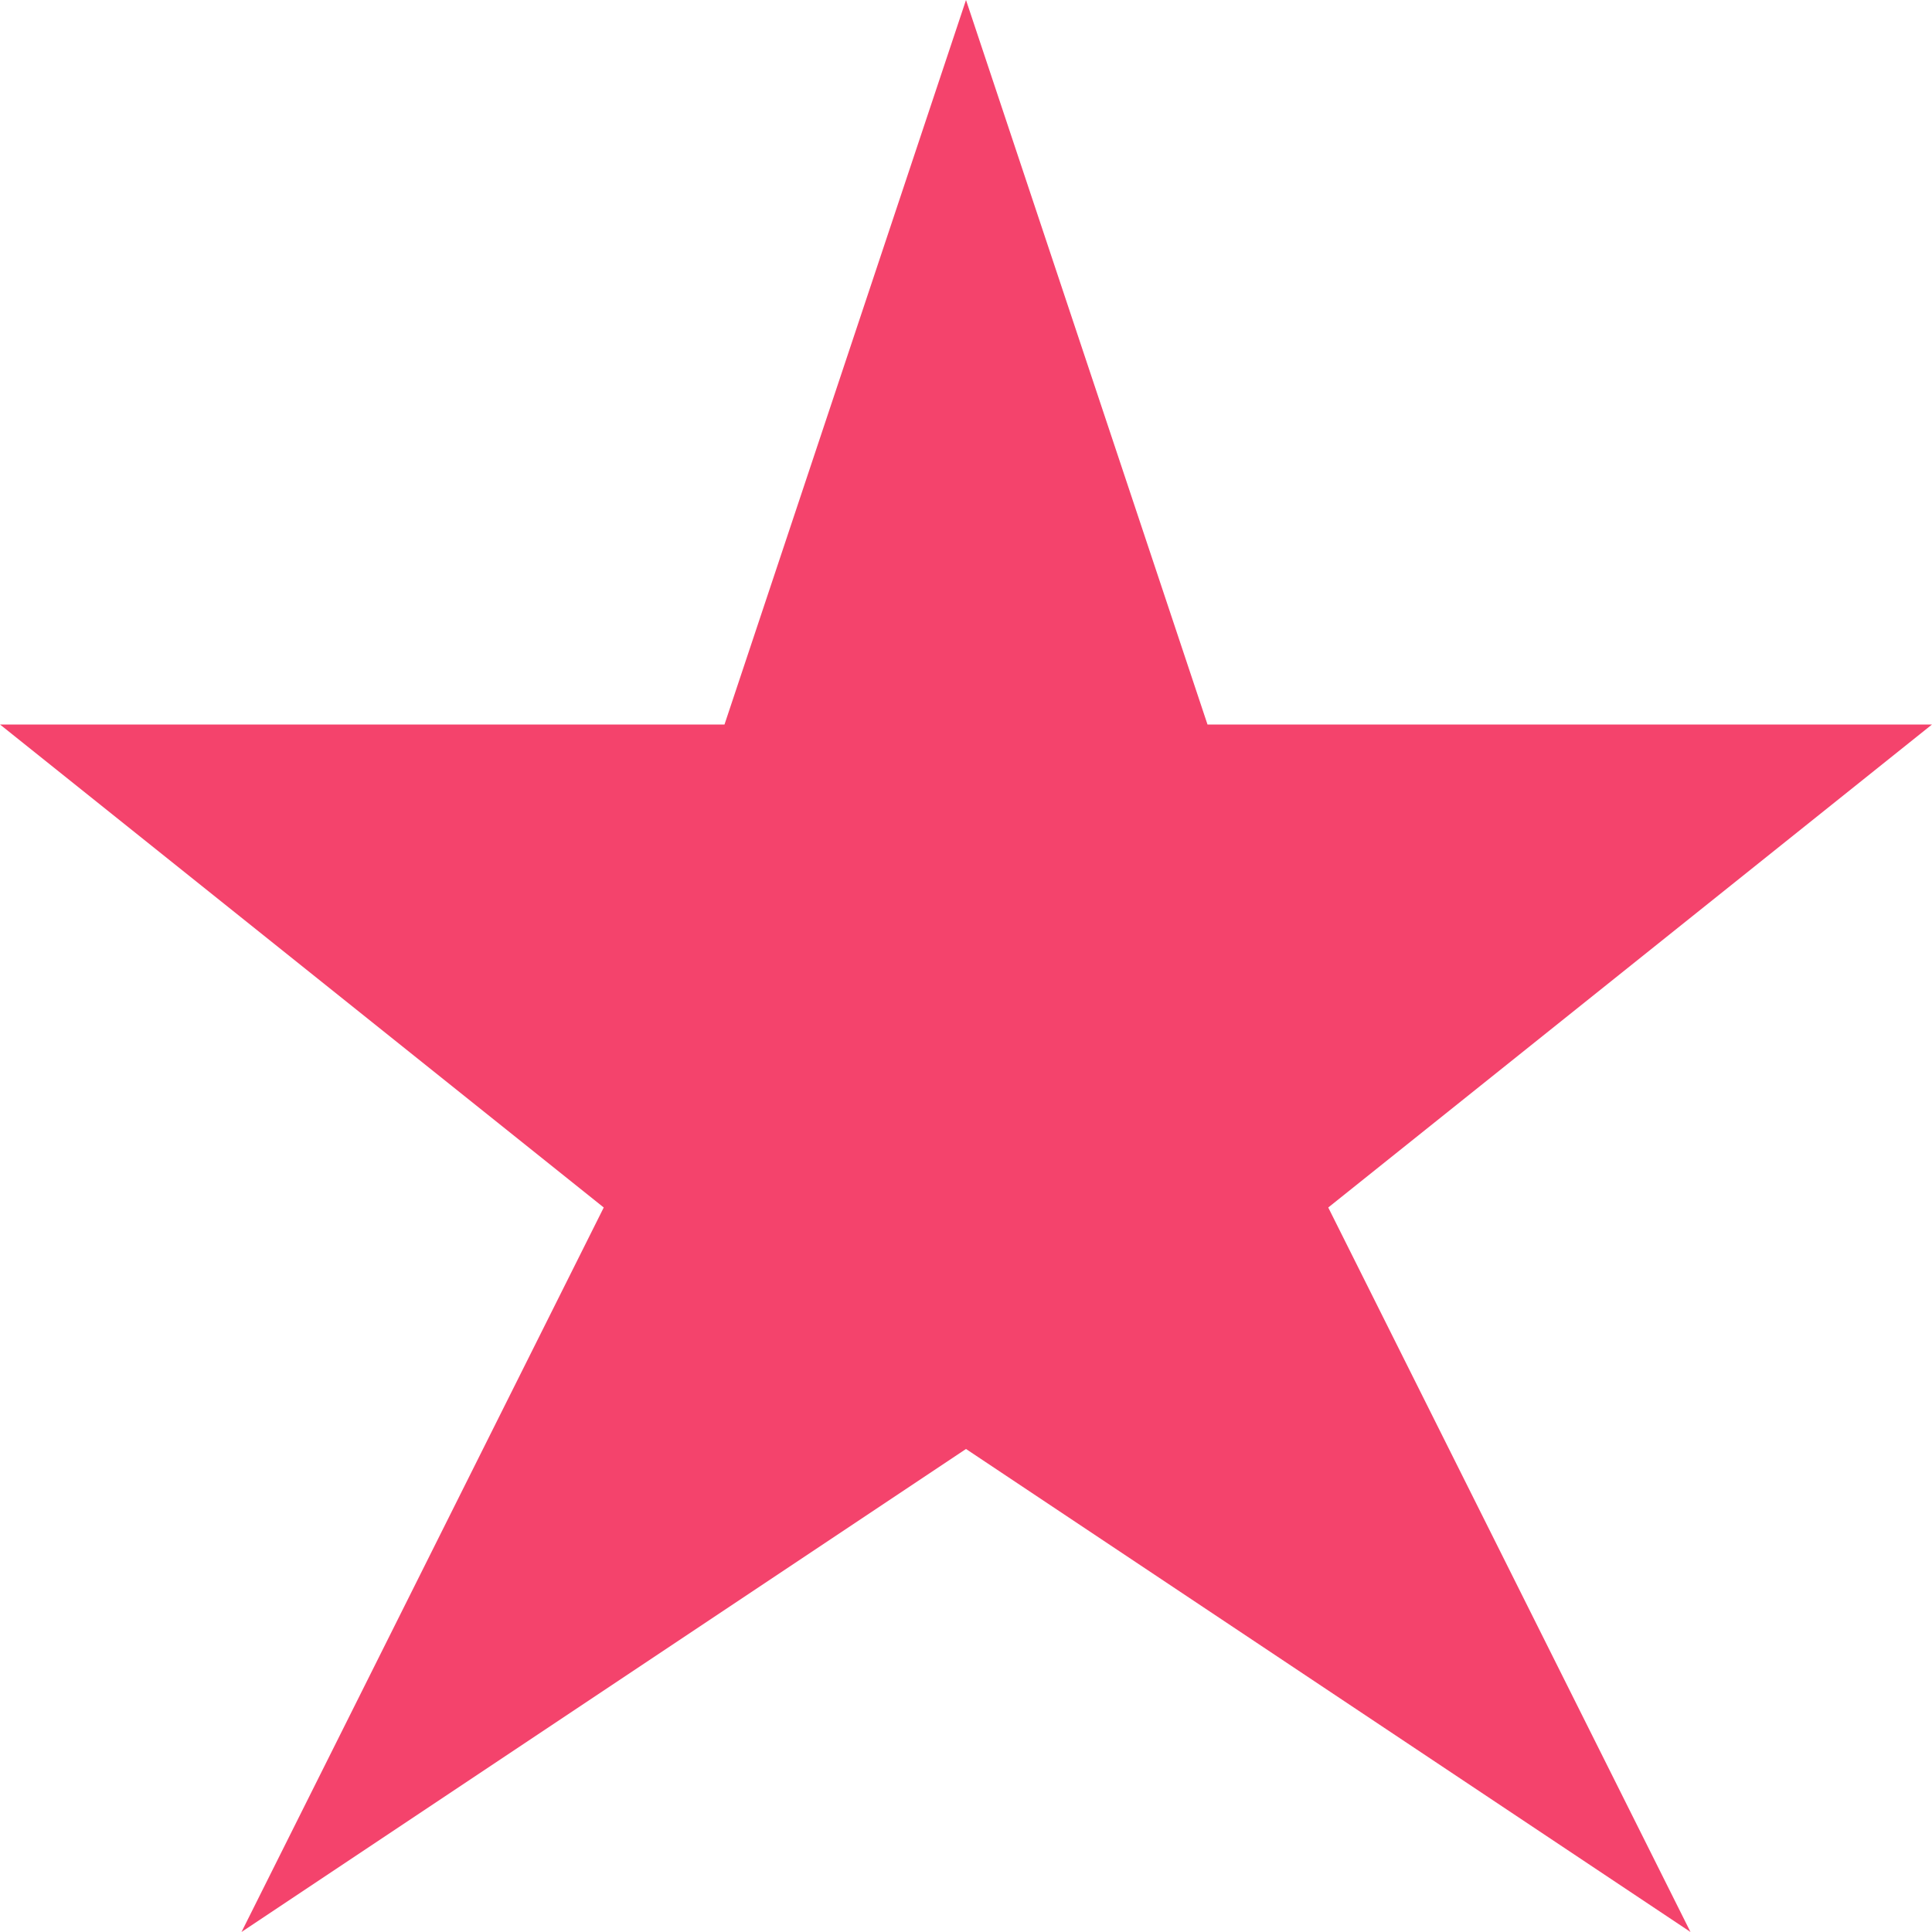
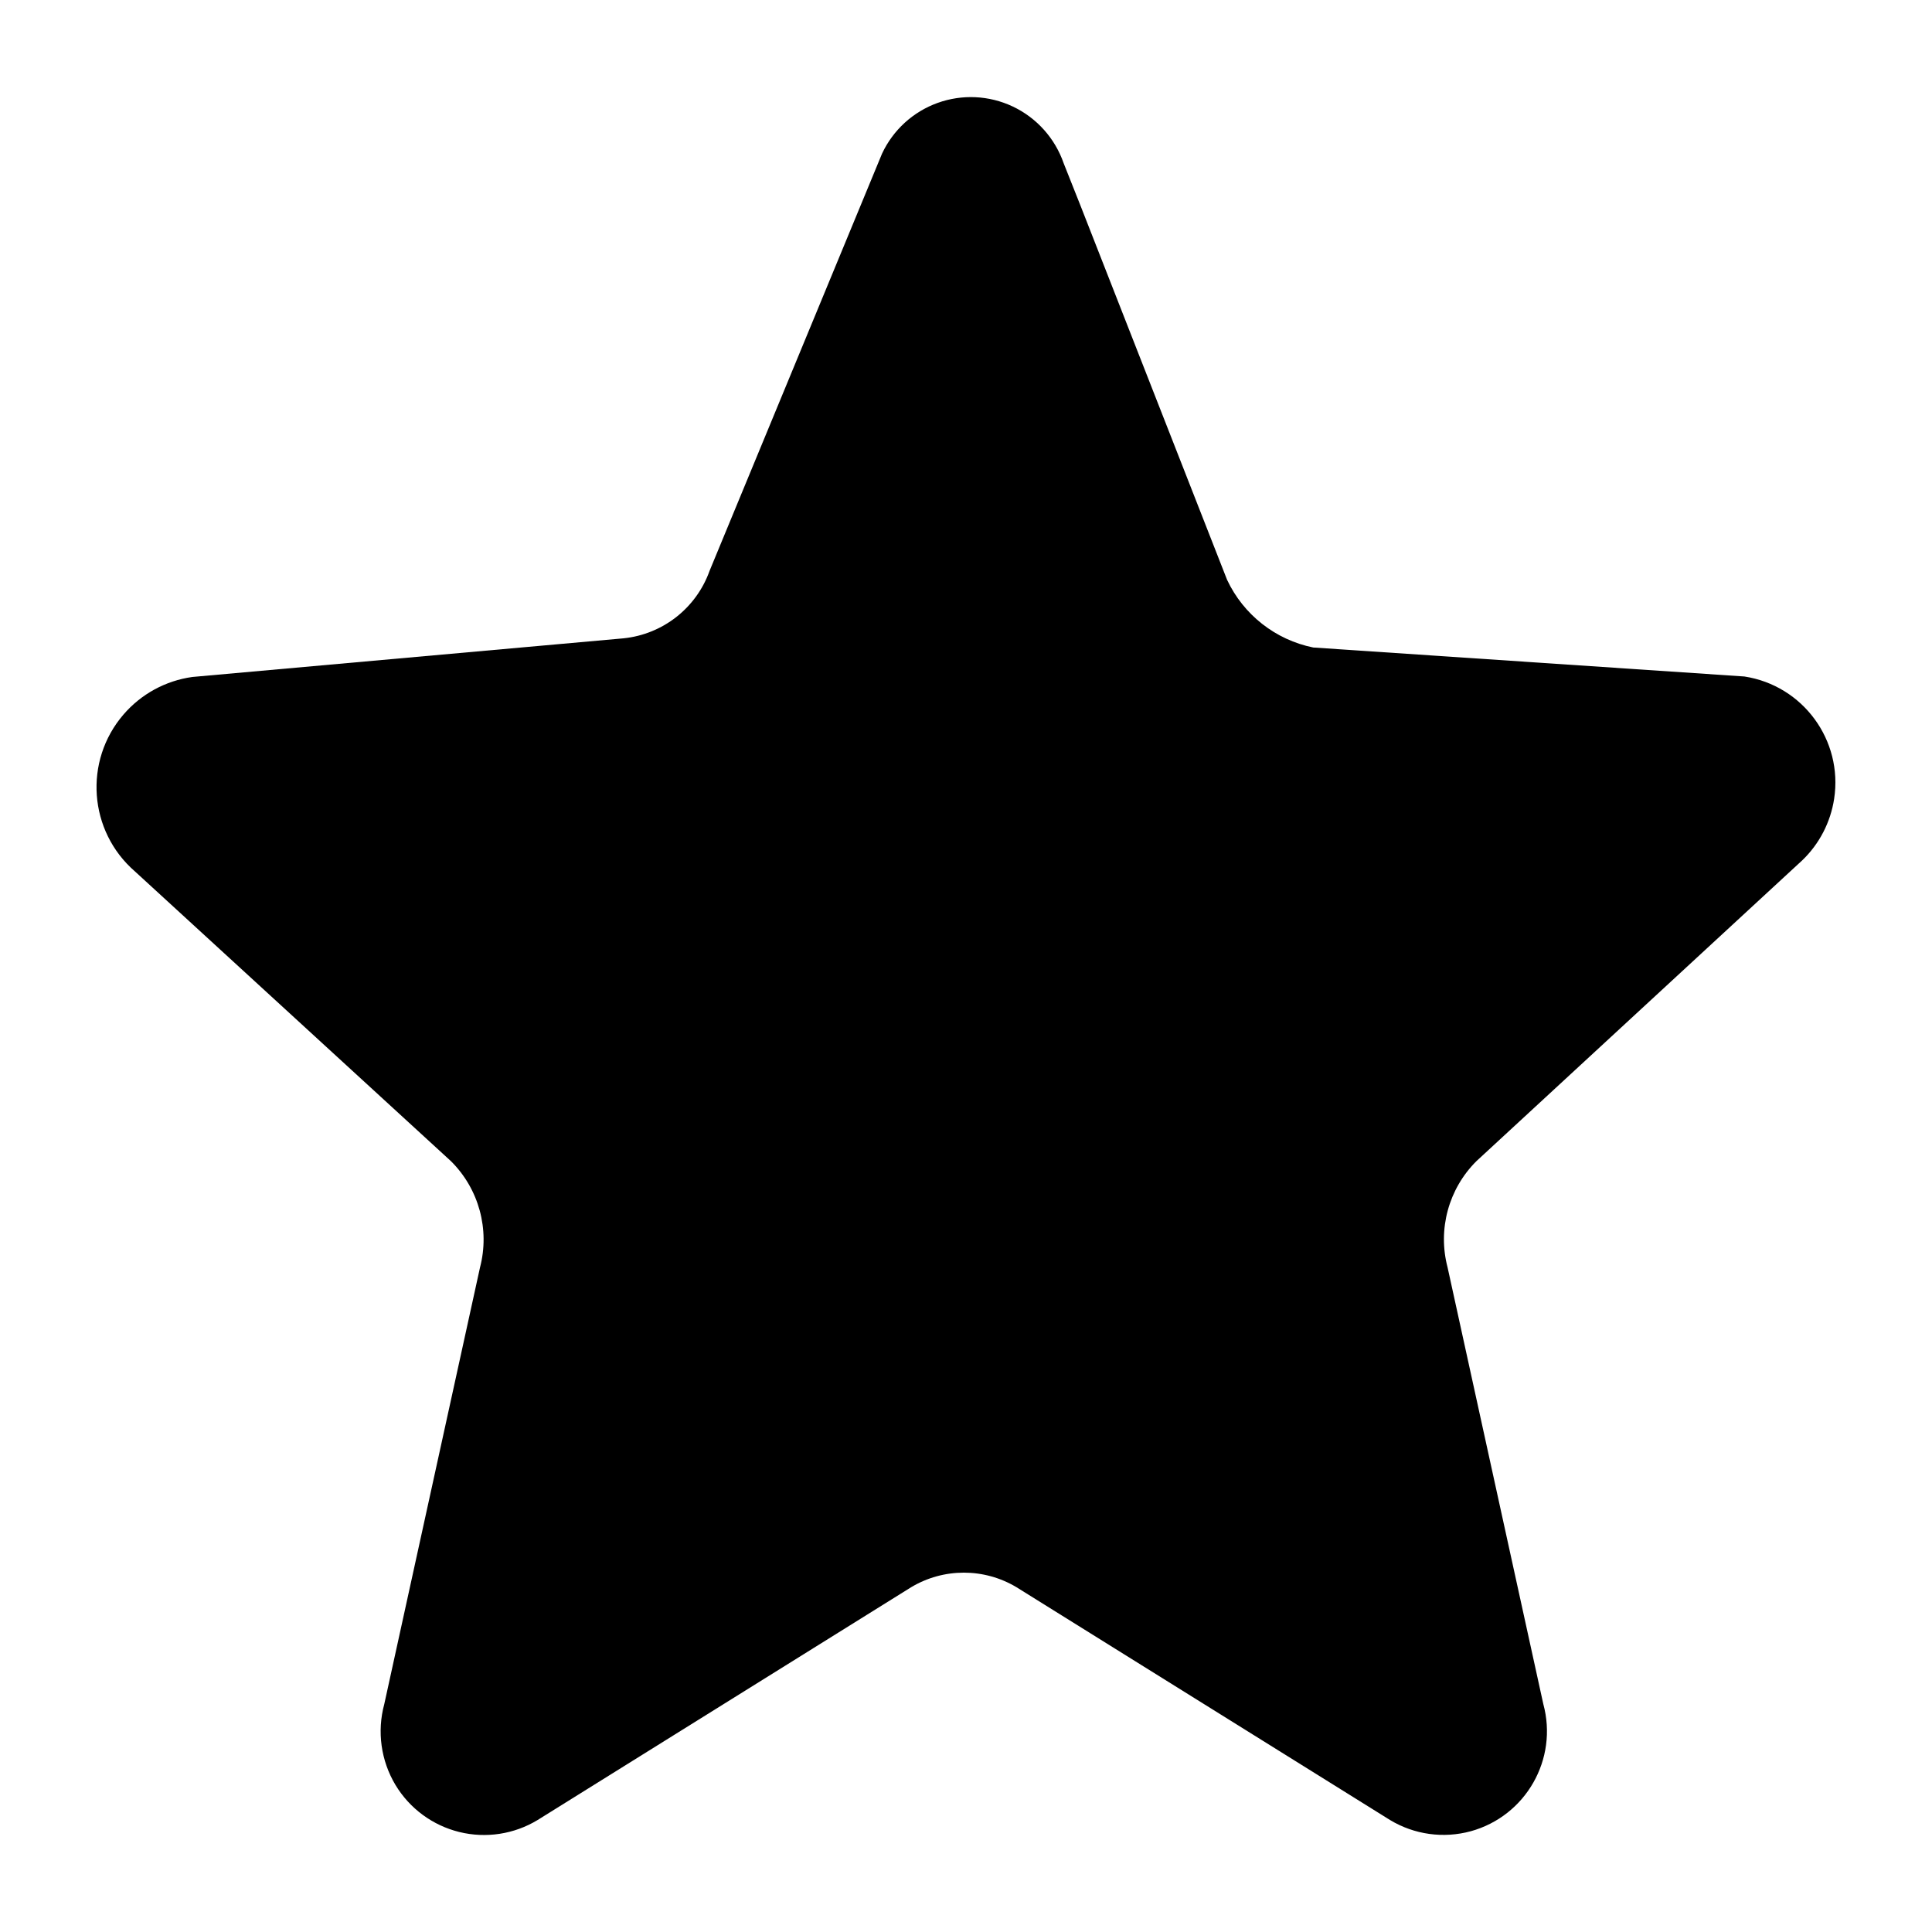
- <svg xmlns="http://www.w3.org/2000/svg" width="16" height="16" fill="none">
-   <path fill-rule="evenodd" clip-rule="evenodd" d="m8 12-6 4 3-6-5-4h6l2-6 2 6h6l-5 4 3 6-6-4Z" fill="#F4436C" />
+ <svg xmlns="http://www.w3.org/2000/svg" viewBox="0 0 20 20">
+   <path d="m11.183 2.123 1.52 3.88a1.263 1.263 0 0 0 .892.7l4.463.3a1.111 1.111 0 0 1 .929 1.266 1.116 1.116 0 0 1-.33.637l-3.372 3.113a1.141 1.141 0 0 0-.3 1.1l.991 4.52a1.074 1.074 0 0 1-.751 1.318 1.071 1.071 0 0 1-.835-.116l-3.867-2.41a1.061 1.061 0 0 0-1.091 0l-3.867 2.41a1.07 1.07 0 0 1-1.471-.363 1.079 1.079 0 0 1-.116-.837l.991-4.52a1.144 1.144 0 0 0-.3-1.1l-3.272-3a1.154 1.154 0 0 1-.118-1.625 1.15 1.15 0 0 1 .712-.388l4.463-.4a1.061 1.061 0 0 0 .892-.7L9.131 1.59a1.015 1.015 0 0 1 1.352-.488 1.019 1.019 0 0 1 .528.588z" />
</svg>
